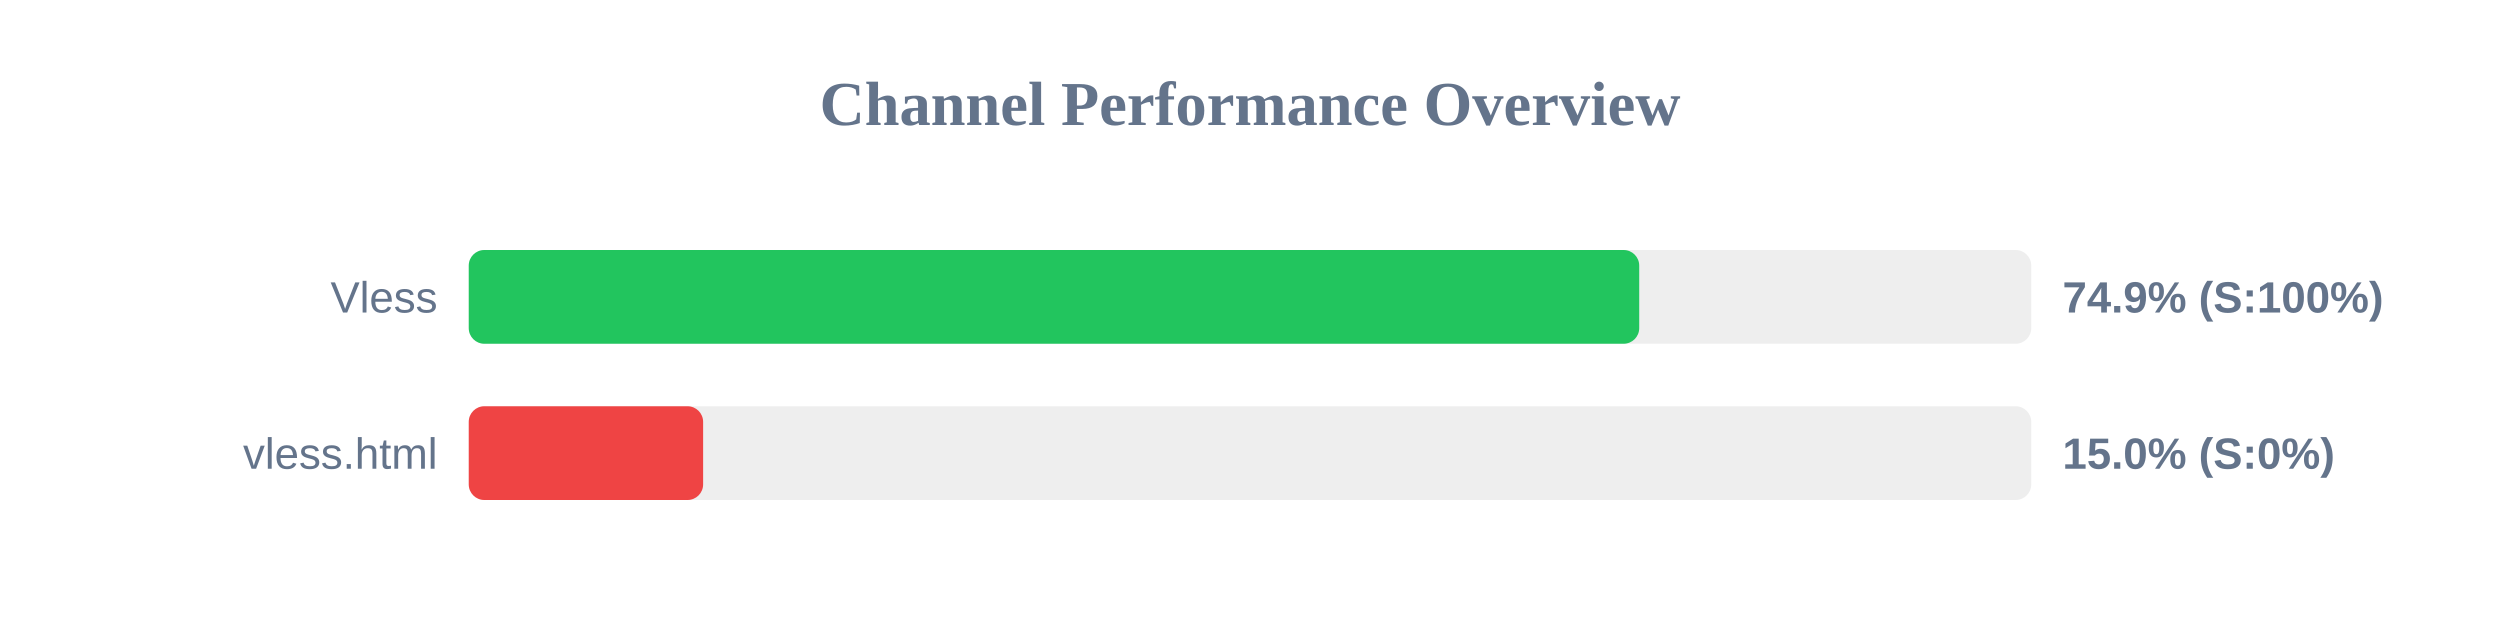
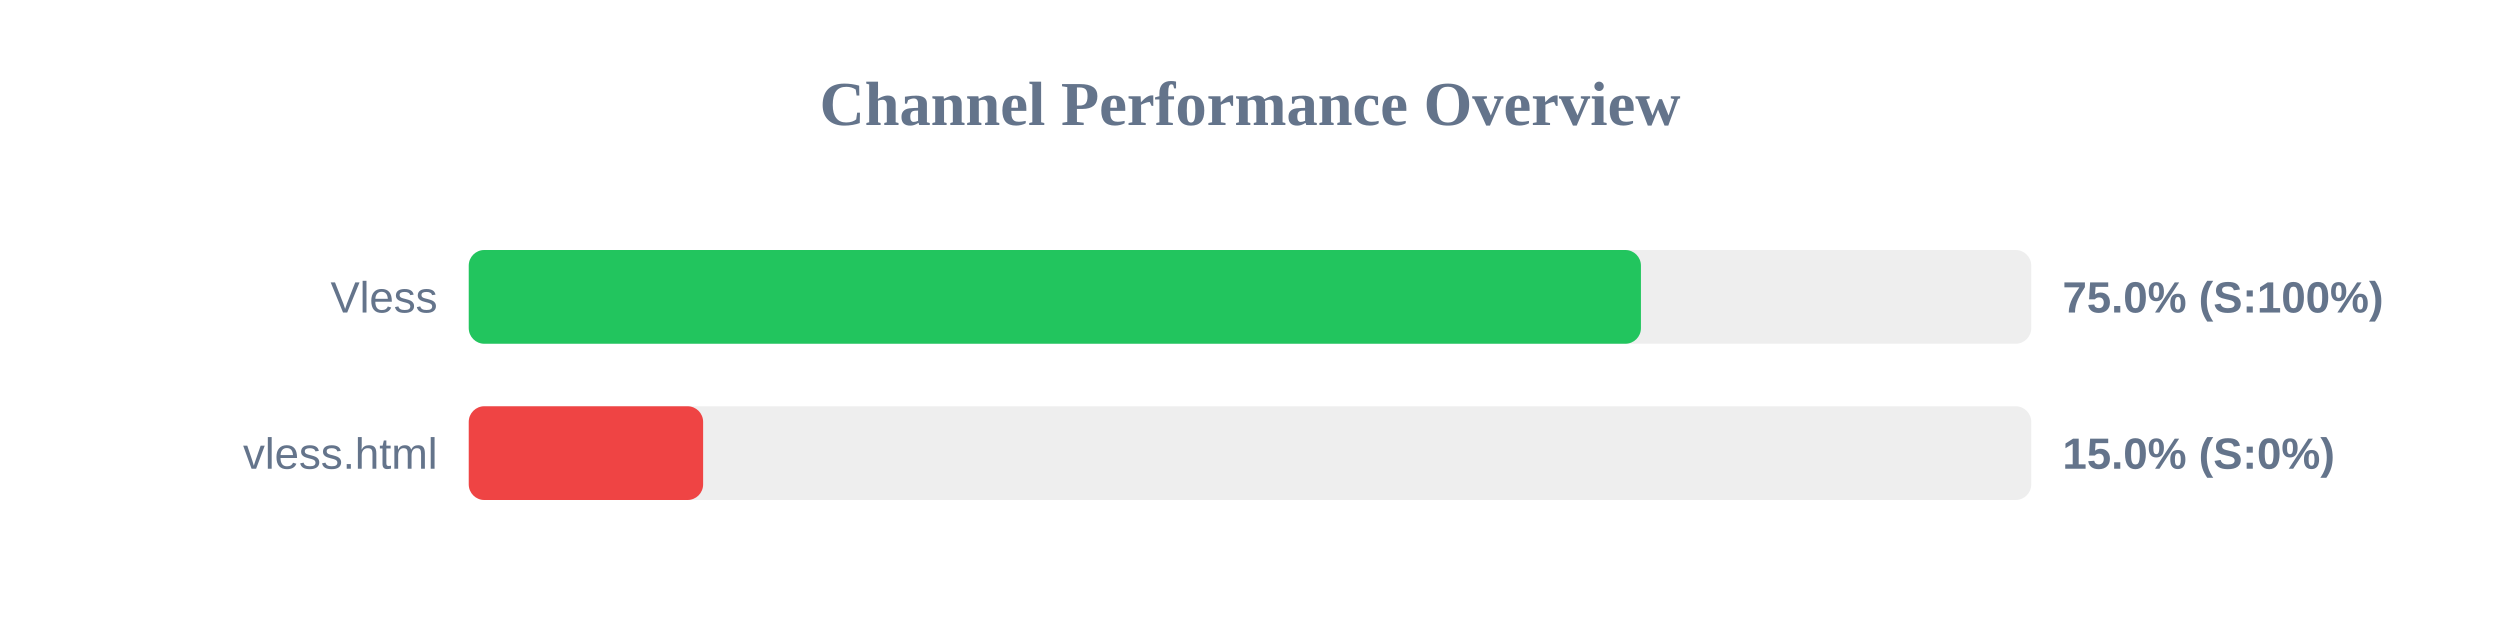
<svg xmlns="http://www.w3.org/2000/svg" width="800" height="200" version="1.1">
  <style>
        .row { font: 14px Arial; fill: #64748b; }
        .score { font: bold 14px Arial; fill: #64748b; }
    </style>
  <text x="400" y="40" text-anchor="middle" font-size="20px" font-weight="bold" fill="#64748b">Channel Performance Overview</text>
  <rect x="150" y="80" width="500" height="30" fill="#eee" rx="5" />
-   <rect x="150" y="80" width="374.55" height="30" fill="#22c55e" rx="5" />
+   <rect x="150" y="80" width="375.1" height="30" fill="#22c55e" rx="5" />
  <text x="140" y="100" text-anchor="end" class="row">Vless</text>
-   <text x="660" y="100" text-anchor="start" class="score">74.9% (S:100%)</text>
+   <text x="660" y="100" text-anchor="start" class="score">75.0% (S:100%)</text>
  <rect x="150" y="130" width="500" height="30" fill="#eee" rx="5" />
  <rect x="150" y="130" width="75.0" height="30" fill="#ef4444" rx="5" />
  <text x="140" y="150" text-anchor="end" class="row">vless.html</text>
  <text x="660" y="150" text-anchor="start" class="score">15.0% (S:0%)</text>
</svg>
